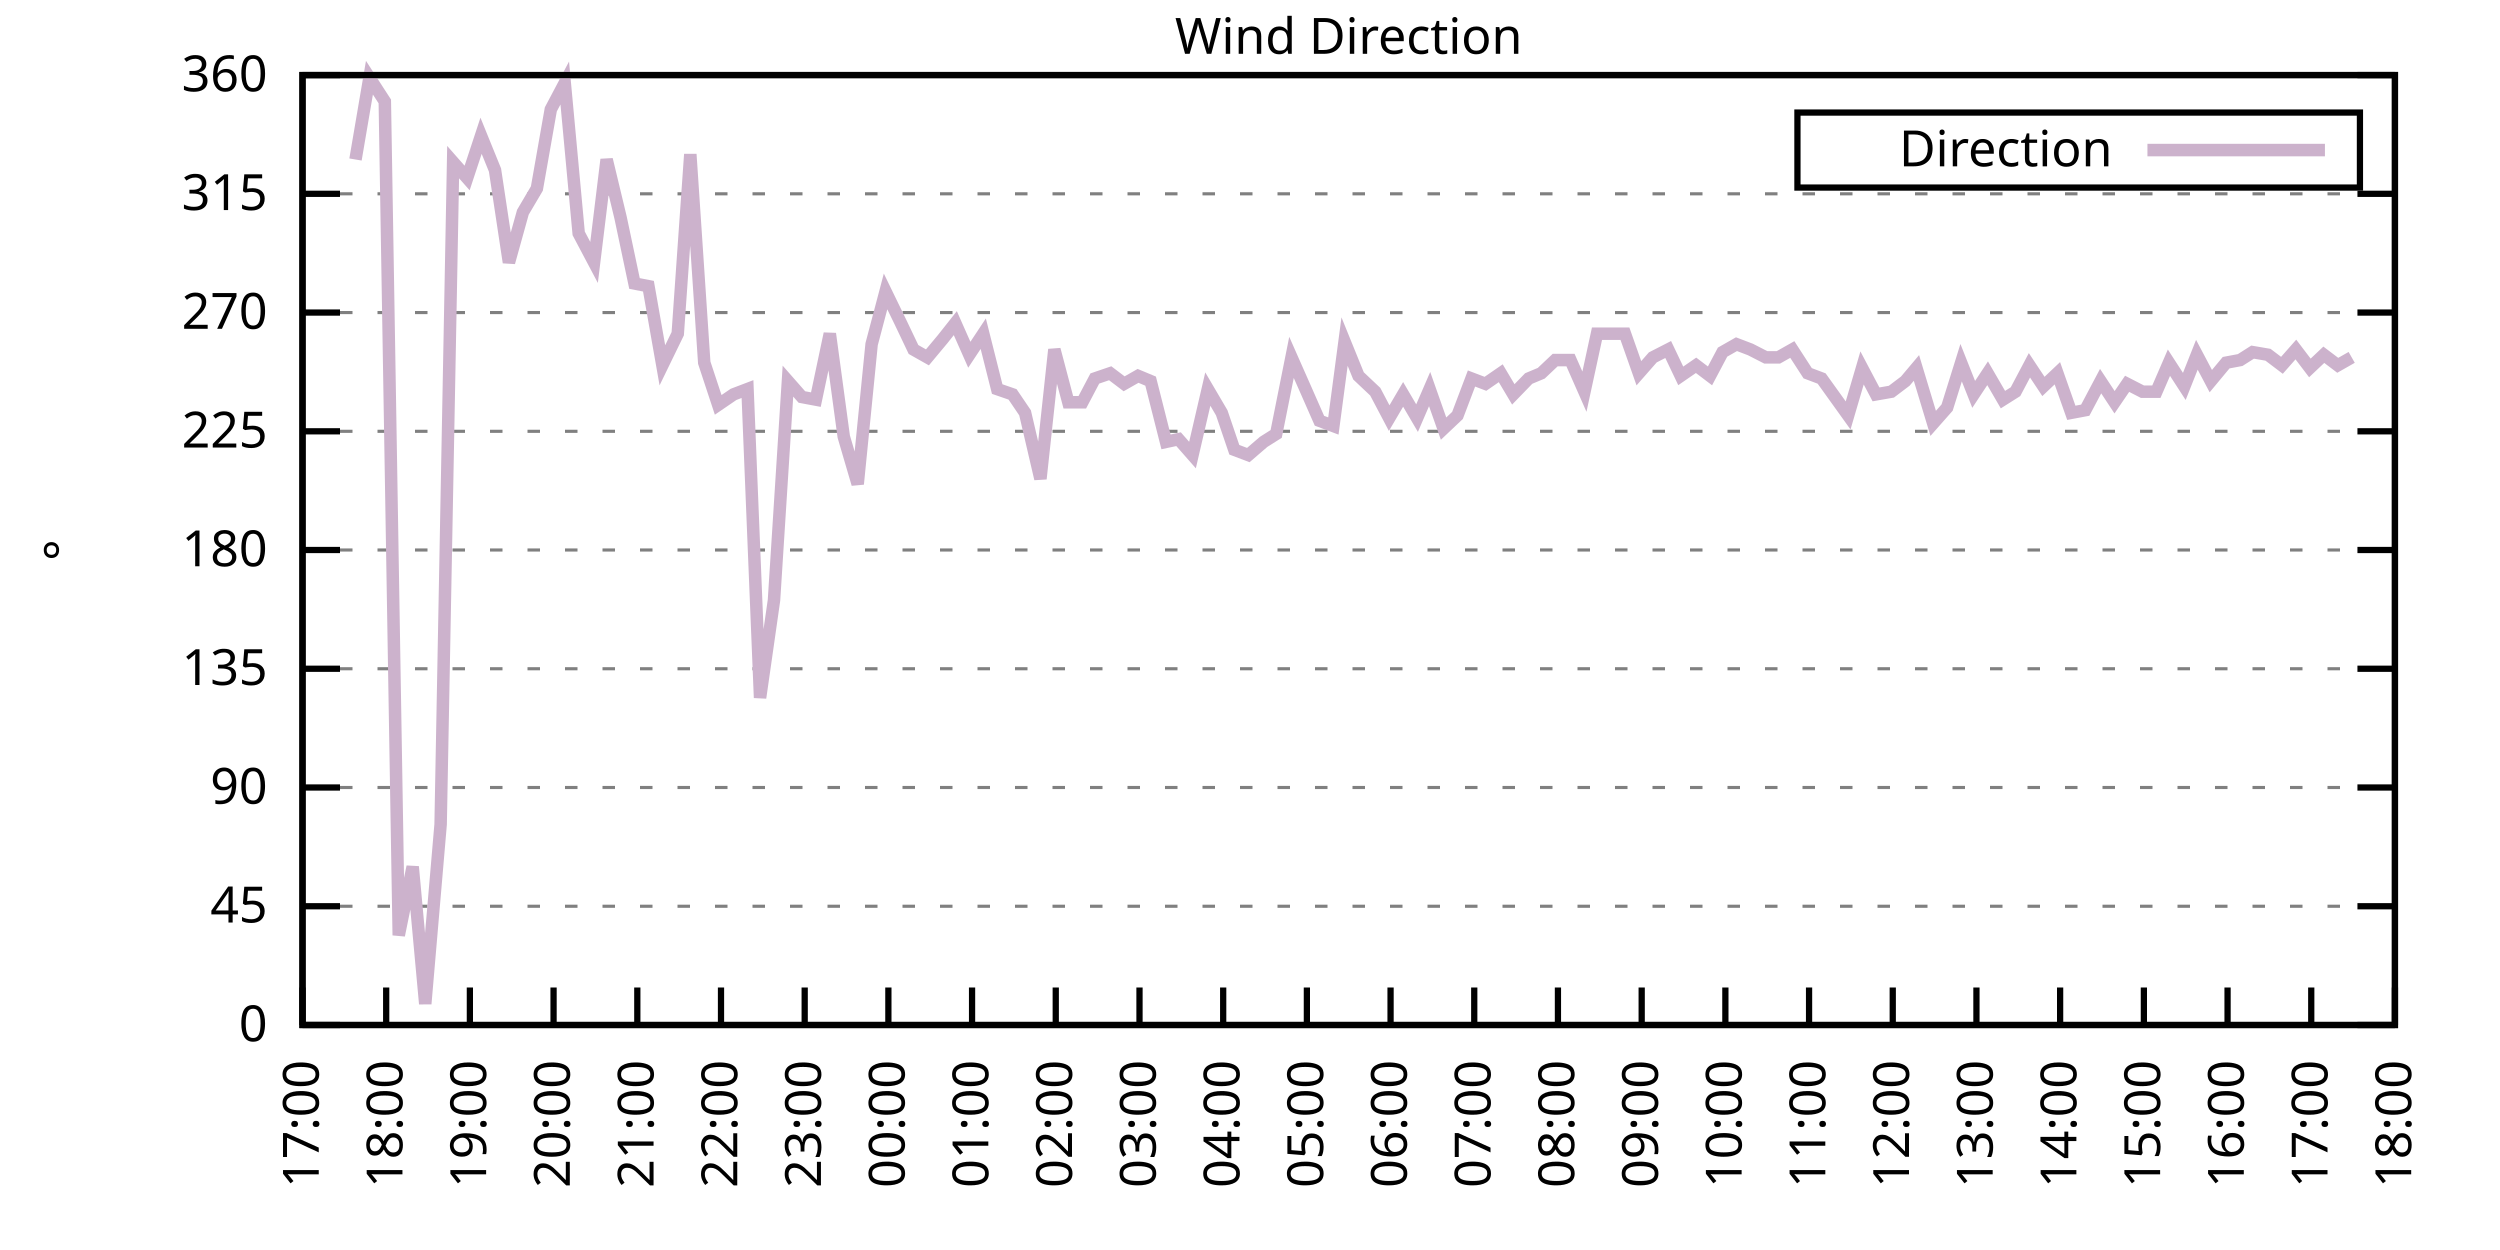
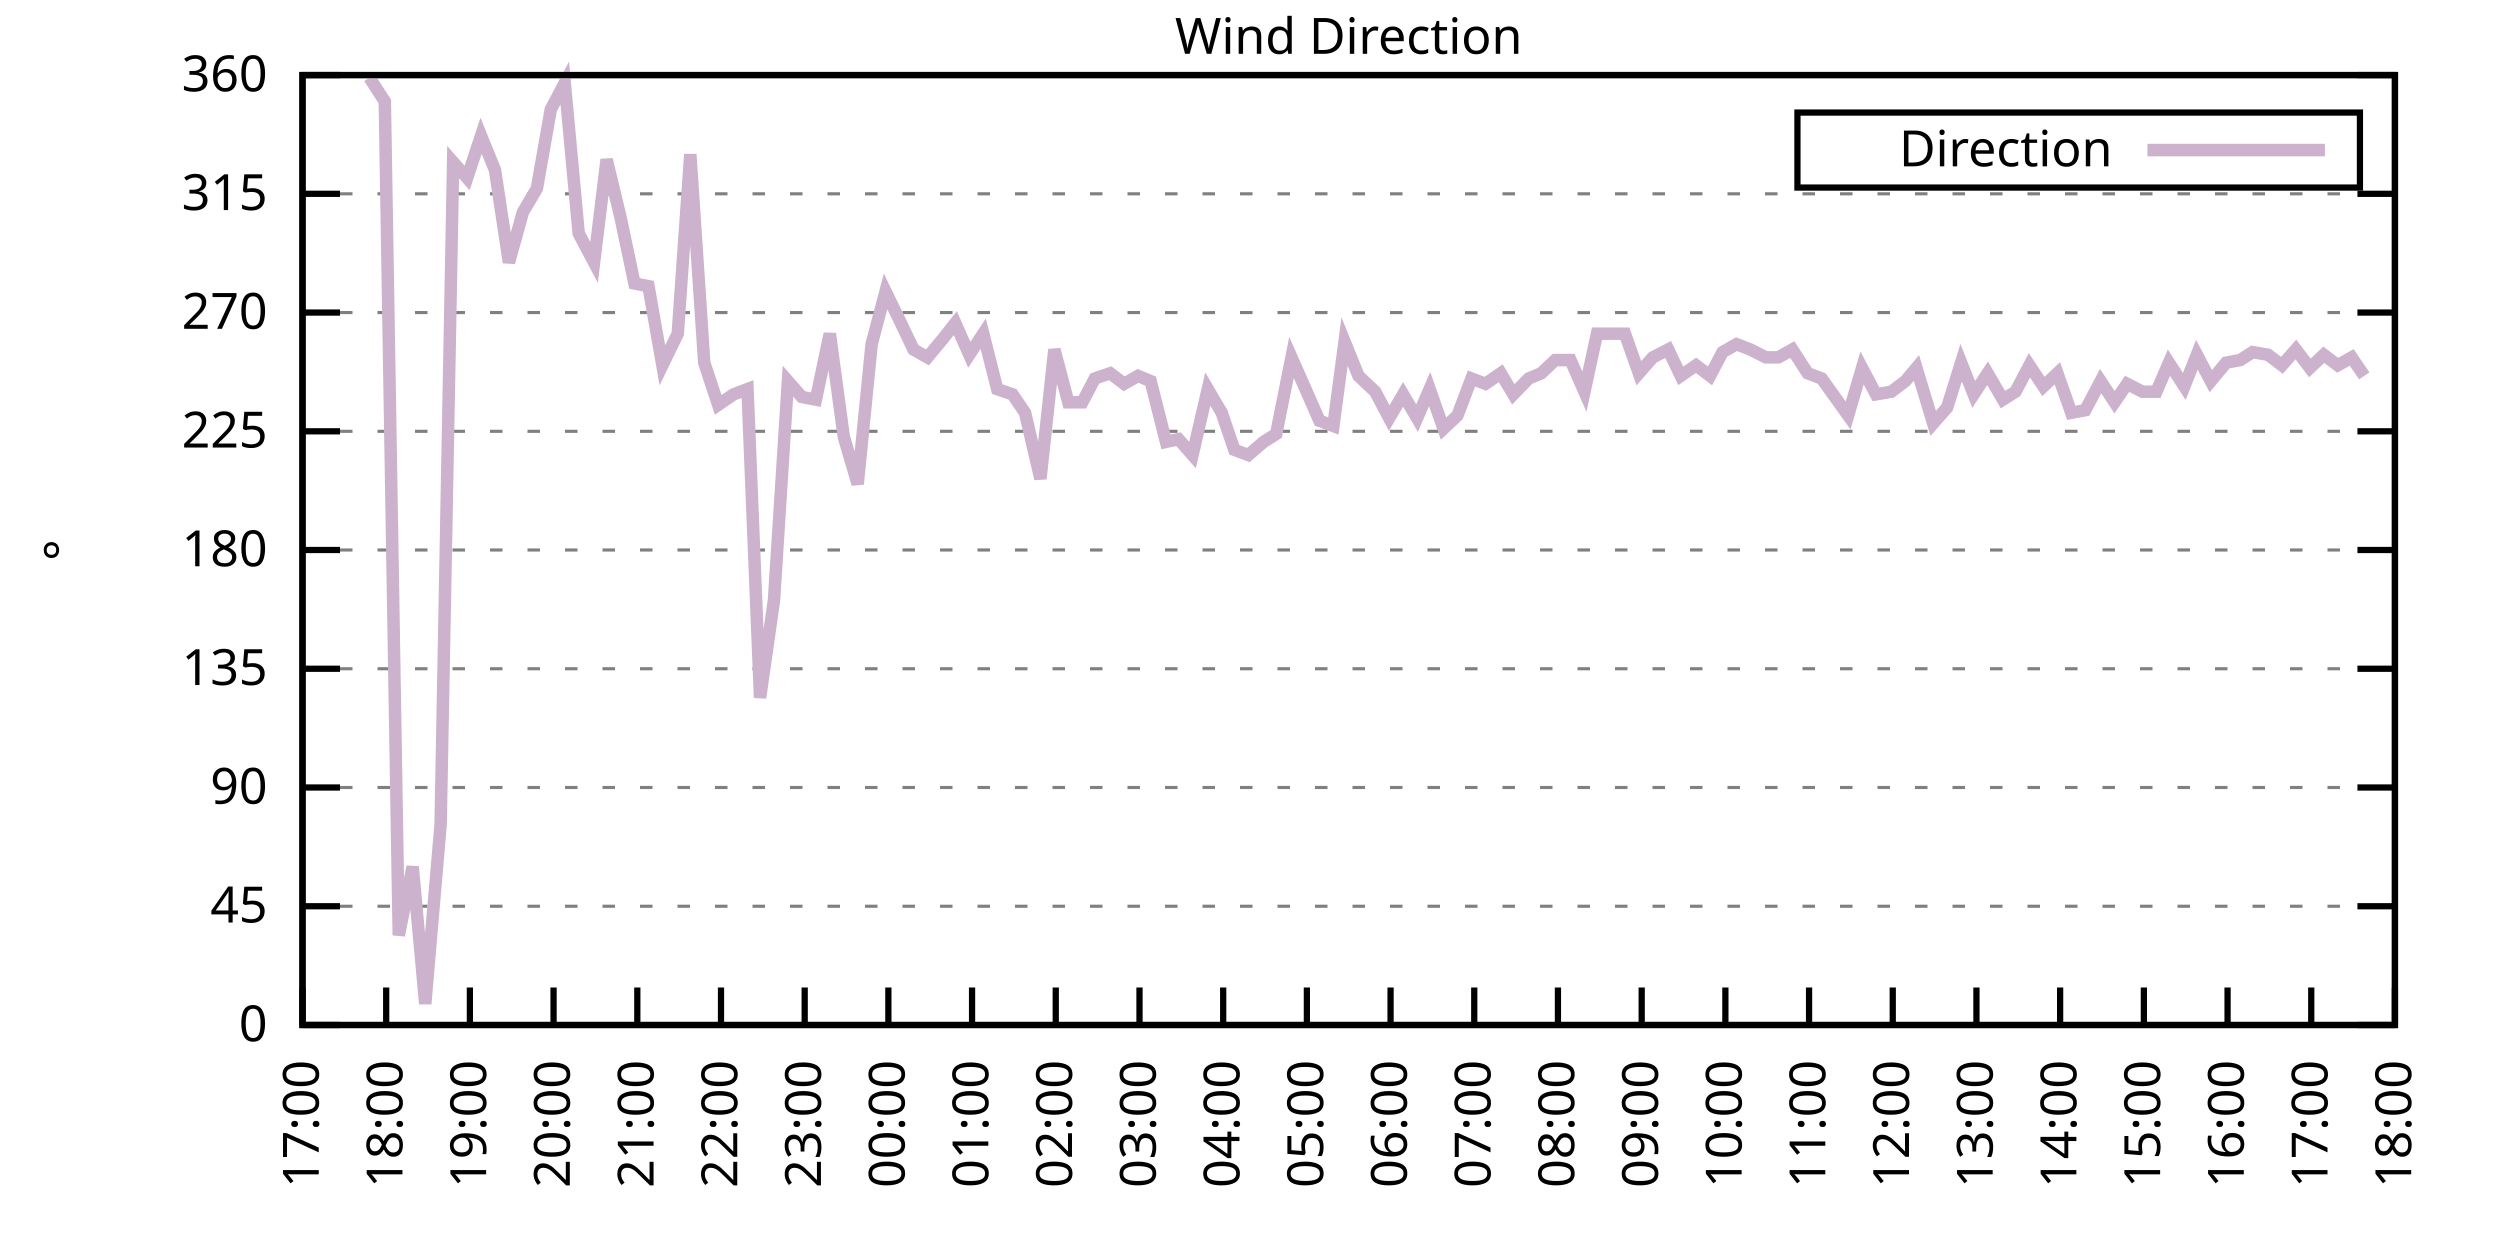
<svg xmlns="http://www.w3.org/2000/svg" xmlns:xlink="http://www.w3.org/1999/xlink" width="400" height="200" viewBox="0 0 400 200">
  <g id="gnuplot_canvas">
    <rect x="0" y="0" width="400" height="200" fill="none" />
    <defs>
      <circle id="gpDot" r="0.5" stroke-width="0.5" stroke="currentColor" />
      <path id="gpPt0" stroke-width="0.333" stroke="currentColor" d="M-1,0 h2 M0,-1 v2" />
      <path id="gpPt1" stroke-width="0.333" stroke="currentColor" d="M-1,-1 L1,1 M1,-1 L-1,1" />
      <path id="gpPt2" stroke-width="0.333" stroke="currentColor" d="M-1,0 L1,0 M0,-1 L0,1 M-1,-1 L1,1 M-1,1 L1,-1" />
      <rect id="gpPt3" stroke-width="0.333" stroke="currentColor" x="-1" y="-1" width="2" height="2" />
      <rect id="gpPt4" stroke-width="0.333" stroke="currentColor" fill="currentColor" x="-1" y="-1" width="2" height="2" />
      <circle id="gpPt5" stroke-width="0.333" stroke="currentColor" cx="0" cy="0" r="1" />
      <use xlink:href="#gpPt5" id="gpPt6" fill="currentColor" stroke="none" />
      <path id="gpPt7" stroke-width="0.333" stroke="currentColor" d="M0,-1.33 L-1.33,0.67 L1.33,0.67 z" />
      <use xlink:href="#gpPt7" id="gpPt8" fill="currentColor" stroke="none" />
      <use xlink:href="#gpPt7" id="gpPt9" stroke="currentColor" transform="rotate(180)" />
      <use xlink:href="#gpPt9" id="gpPt10" fill="currentColor" stroke="none" />
      <use xlink:href="#gpPt3" id="gpPt11" stroke="currentColor" transform="rotate(45)" />
      <use xlink:href="#gpPt11" id="gpPt12" fill="currentColor" stroke="none" />
      <path id="gpPt13" stroke-width="0.333" stroke="currentColor" d="M0,1.330 L1.265,0.411 L0.782,-1.067 L-0.782,-1.076 L-1.265,0.411 z" />
      <use xlink:href="#gpPt13" id="gpPt14" fill="currentColor" stroke="none" />
      <filter id="textbox" filterUnits="objectBoundingBox" x="0" y="0" height="1" width="1">
        <feFlood flood-color="white" flood-opacity="1" result="bgnd" />
        <feComposite in="SourceGraphic" in2="bgnd" operator="atop" />
      </filter>
      <filter id="greybox" filterUnits="objectBoundingBox" x="0" y="0" height="1" width="1">
        <feFlood flood-color="lightgrey" flood-opacity="1" result="grey" />
        <feComposite in="SourceGraphic" in2="grey" operator="atop" />
      </filter>
    </defs>
    <g fill="none" color="white" stroke="currentColor" stroke-width="1.00" stroke-linecap="butt" stroke-linejoin="miter">
</g>
    <g fill="none" color="black" stroke="currentColor" stroke-width="1.00" stroke-linecap="butt" stroke-linejoin="miter">
      <g stroke="none" shape-rendering="crispEdges">
        <polygon fill="rgb(255, 255, 255)" points="48.40,164.00 383.18,164.00 383.18,12.02 48.40,12.02 " />
      </g>
    </g>
    <g fill="none" color="black" stroke="currentColor" stroke-width="1.00" stroke-linecap="butt" stroke-linejoin="miter">
</g>
    <g fill="none" color="black" stroke="black" stroke-width="0.50" stroke-linecap="butt" stroke-linejoin="miter">
</g>
    <g fill="none" color="gray" stroke="currentColor" stroke-width="0.50" stroke-linecap="butt" stroke-linejoin="miter">
      <path stroke="gray" stroke-dasharray="2,4" class="gridline" d="M48.40,164.00 L383.19,164.00  " />
    </g>
    <g fill="none" color="gray" stroke="gray" stroke-width="1.00" stroke-linecap="butt" stroke-linejoin="miter">
</g>
    <g fill="none" color="black" stroke="currentColor" stroke-width="1.00" stroke-linecap="butt" stroke-linejoin="miter">
      <path stroke="black" d="M48.40,164.00 L54.40,164.00 M383.19,164.00 L377.19,164.00  " />
      <g transform="translate(42.80,166.60)" stroke="none" fill="black" font-family="Sans" font-size="8.00" text-anchor="end">
        <text>
          <tspan font-family="Sans"> 0</tspan>
        </text>
      </g>
    </g>
    <g fill="none" color="black" stroke="currentColor" stroke-width="1.00" stroke-linecap="butt" stroke-linejoin="miter">
</g>
    <g fill="none" color="black" stroke="black" stroke-width="0.50" stroke-linecap="butt" stroke-linejoin="miter">
</g>
    <g fill="none" color="gray" stroke="currentColor" stroke-width="0.50" stroke-linecap="butt" stroke-linejoin="miter">
      <path stroke="gray" stroke-dasharray="2,4" class="gridline" d="M48.40,145.00 L383.19,145.00  " />
    </g>
    <g fill="none" color="gray" stroke="gray" stroke-width="1.00" stroke-linecap="butt" stroke-linejoin="miter">
</g>
    <g fill="none" color="black" stroke="currentColor" stroke-width="1.00" stroke-linecap="butt" stroke-linejoin="miter">
      <path stroke="black" d="M48.40,145.00 L54.40,145.00 M383.19,145.00 L377.19,145.00  " />
      <g transform="translate(42.80,147.60)" stroke="none" fill="black" font-family="Sans" font-size="8.00" text-anchor="end">
        <text>
          <tspan font-family="Sans"> 45</tspan>
        </text>
      </g>
    </g>
    <g fill="none" color="black" stroke="currentColor" stroke-width="1.00" stroke-linecap="butt" stroke-linejoin="miter">
</g>
    <g fill="none" color="black" stroke="black" stroke-width="0.50" stroke-linecap="butt" stroke-linejoin="miter">
</g>
    <g fill="none" color="gray" stroke="currentColor" stroke-width="0.50" stroke-linecap="butt" stroke-linejoin="miter">
      <path stroke="gray" stroke-dasharray="2,4" class="gridline" d="M48.40,126.00 L383.19,126.00  " />
    </g>
    <g fill="none" color="gray" stroke="gray" stroke-width="1.00" stroke-linecap="butt" stroke-linejoin="miter">
</g>
    <g fill="none" color="black" stroke="currentColor" stroke-width="1.00" stroke-linecap="butt" stroke-linejoin="miter">
      <path stroke="black" d="M48.40,126.00 L54.40,126.00 M383.19,126.00 L377.19,126.00  " />
      <g transform="translate(42.80,128.60)" stroke="none" fill="black" font-family="Sans" font-size="8.00" text-anchor="end">
        <text>
          <tspan font-family="Sans"> 90</tspan>
        </text>
      </g>
    </g>
    <g fill="none" color="black" stroke="currentColor" stroke-width="1.00" stroke-linecap="butt" stroke-linejoin="miter">
</g>
    <g fill="none" color="black" stroke="black" stroke-width="0.50" stroke-linecap="butt" stroke-linejoin="miter">
</g>
    <g fill="none" color="gray" stroke="currentColor" stroke-width="0.50" stroke-linecap="butt" stroke-linejoin="miter">
      <path stroke="gray" stroke-dasharray="2,4" class="gridline" d="M48.40,107.00 L383.19,107.00  " />
    </g>
    <g fill="none" color="gray" stroke="gray" stroke-width="1.00" stroke-linecap="butt" stroke-linejoin="miter">
</g>
    <g fill="none" color="black" stroke="currentColor" stroke-width="1.00" stroke-linecap="butt" stroke-linejoin="miter">
      <path stroke="black" d="M48.40,107.00 L54.40,107.00 M383.19,107.00 L377.19,107.00  " />
      <g transform="translate(42.80,109.60)" stroke="none" fill="black" font-family="Sans" font-size="8.00" text-anchor="end">
        <text>
          <tspan font-family="Sans"> 135</tspan>
        </text>
      </g>
    </g>
    <g fill="none" color="black" stroke="currentColor" stroke-width="1.00" stroke-linecap="butt" stroke-linejoin="miter">
</g>
    <g fill="none" color="black" stroke="black" stroke-width="0.50" stroke-linecap="butt" stroke-linejoin="miter">
</g>
    <g fill="none" color="gray" stroke="currentColor" stroke-width="0.50" stroke-linecap="butt" stroke-linejoin="miter">
      <path stroke="gray" stroke-dasharray="2,4" class="gridline" d="M48.40,88.00 L383.19,88.00  " />
    </g>
    <g fill="none" color="gray" stroke="gray" stroke-width="1.00" stroke-linecap="butt" stroke-linejoin="miter">
</g>
    <g fill="none" color="black" stroke="currentColor" stroke-width="1.00" stroke-linecap="butt" stroke-linejoin="miter">
      <path stroke="black" d="M48.40,88.00 L54.40,88.00 M383.19,88.00 L377.19,88.00  " />
      <g transform="translate(42.80,90.60)" stroke="none" fill="black" font-family="Sans" font-size="8.00" text-anchor="end">
        <text>
          <tspan font-family="Sans"> 180</tspan>
        </text>
      </g>
    </g>
    <g fill="none" color="black" stroke="currentColor" stroke-width="1.00" stroke-linecap="butt" stroke-linejoin="miter">
</g>
    <g fill="none" color="black" stroke="black" stroke-width="0.50" stroke-linecap="butt" stroke-linejoin="miter">
</g>
    <g fill="none" color="gray" stroke="currentColor" stroke-width="0.50" stroke-linecap="butt" stroke-linejoin="miter">
      <path stroke="gray" stroke-dasharray="2,4" class="gridline" d="M48.40,69.01 L383.19,69.01  " />
    </g>
    <g fill="none" color="gray" stroke="gray" stroke-width="1.00" stroke-linecap="butt" stroke-linejoin="miter">
</g>
    <g fill="none" color="black" stroke="currentColor" stroke-width="1.00" stroke-linecap="butt" stroke-linejoin="miter">
      <path stroke="black" d="M48.40,69.01 L54.40,69.01 M383.19,69.01 L377.19,69.01  " />
      <g transform="translate(42.80,71.61)" stroke="none" fill="black" font-family="Sans" font-size="8.00" text-anchor="end">
        <text>
          <tspan font-family="Sans"> 225</tspan>
        </text>
      </g>
    </g>
    <g fill="none" color="black" stroke="currentColor" stroke-width="1.00" stroke-linecap="butt" stroke-linejoin="miter">
</g>
    <g fill="none" color="black" stroke="black" stroke-width="0.50" stroke-linecap="butt" stroke-linejoin="miter">
</g>
    <g fill="none" color="gray" stroke="currentColor" stroke-width="0.50" stroke-linecap="butt" stroke-linejoin="miter">
      <path stroke="gray" stroke-dasharray="2,4" class="gridline" d="M48.40,50.01 L383.19,50.01  " />
    </g>
    <g fill="none" color="gray" stroke="gray" stroke-width="1.00" stroke-linecap="butt" stroke-linejoin="miter">
</g>
    <g fill="none" color="black" stroke="currentColor" stroke-width="1.00" stroke-linecap="butt" stroke-linejoin="miter">
      <path stroke="black" d="M48.40,50.01 L54.40,50.01 M383.19,50.01 L377.19,50.01  " />
      <g transform="translate(42.80,52.61)" stroke="none" fill="black" font-family="Sans" font-size="8.00" text-anchor="end">
        <text>
          <tspan font-family="Sans"> 270</tspan>
        </text>
      </g>
    </g>
    <g fill="none" color="black" stroke="currentColor" stroke-width="1.00" stroke-linecap="butt" stroke-linejoin="miter">
</g>
    <g fill="none" color="black" stroke="black" stroke-width="0.50" stroke-linecap="butt" stroke-linejoin="miter">
</g>
    <g fill="none" color="gray" stroke="currentColor" stroke-width="0.50" stroke-linecap="butt" stroke-linejoin="miter">
      <path stroke="gray" stroke-dasharray="2,4" class="gridline" d="M48.40,31.01 L383.19,31.01  " />
    </g>
    <g fill="none" color="gray" stroke="gray" stroke-width="1.00" stroke-linecap="butt" stroke-linejoin="miter">
</g>
    <g fill="none" color="black" stroke="currentColor" stroke-width="1.00" stroke-linecap="butt" stroke-linejoin="miter">
      <path stroke="black" d="M48.40,31.01 L54.40,31.01 M383.19,31.01 L377.19,31.01  " />
      <g transform="translate(42.80,33.61)" stroke="none" fill="black" font-family="Sans" font-size="8.00" text-anchor="end">
        <text>
          <tspan font-family="Sans"> 315</tspan>
        </text>
      </g>
    </g>
    <g fill="none" color="black" stroke="currentColor" stroke-width="1.00" stroke-linecap="butt" stroke-linejoin="miter">
</g>
    <g fill="none" color="black" stroke="black" stroke-width="0.50" stroke-linecap="butt" stroke-linejoin="miter">
</g>
    <g fill="none" color="gray" stroke="currentColor" stroke-width="0.50" stroke-linecap="butt" stroke-linejoin="miter">
      <path stroke="gray" stroke-dasharray="2,4" class="gridline" d="M48.40,12.01 L383.19,12.01  " />
    </g>
    <g fill="none" color="gray" stroke="gray" stroke-width="1.00" stroke-linecap="butt" stroke-linejoin="miter">
</g>
    <g fill="none" color="black" stroke="currentColor" stroke-width="1.00" stroke-linecap="butt" stroke-linejoin="miter">
      <path stroke="black" d="M48.40,12.01 L54.40,12.01 M383.19,12.01 L377.19,12.01  " />
      <g transform="translate(42.80,14.61)" stroke="none" fill="black" font-family="Sans" font-size="8.00" text-anchor="end">
        <text>
          <tspan font-family="Sans"> 360</tspan>
        </text>
      </g>
    </g>
    <g fill="none" color="black" stroke="currentColor" stroke-width="1.00" stroke-linecap="butt" stroke-linejoin="miter">
      <path stroke="black" d="M48.40,164.00 L48.40,158.00  " />
      <g transform="translate(51.00,169.60) rotate(270.00)" stroke="none" fill="black" font-family="Sans" font-size="8.00" text-anchor="end">
        <text>
          <tspan font-family="Sans">17:00</tspan>
        </text>
      </g>
    </g>
    <g fill="none" color="black" stroke="currentColor" stroke-width="1.00" stroke-linecap="butt" stroke-linejoin="miter">
      <path stroke="black" d="M61.79,164.00 L61.79,158.00  " />
      <g transform="translate(64.39,169.60) rotate(270.00)" stroke="none" fill="black" font-family="Sans" font-size="8.00" text-anchor="end">
        <text>
          <tspan font-family="Sans">18:00</tspan>
        </text>
      </g>
    </g>
    <g fill="none" color="black" stroke="currentColor" stroke-width="1.00" stroke-linecap="butt" stroke-linejoin="miter">
      <path stroke="black" d="M75.18,164.00 L75.18,158.00  " />
      <g transform="translate(77.78,169.60) rotate(270.00)" stroke="none" fill="black" font-family="Sans" font-size="8.00" text-anchor="end">
        <text>
          <tspan font-family="Sans">19:00</tspan>
        </text>
      </g>
    </g>
    <g fill="none" color="black" stroke="currentColor" stroke-width="1.00" stroke-linecap="butt" stroke-linejoin="miter">
      <path stroke="black" d="M88.57,164.00 L88.57,158.00  " />
      <g transform="translate(91.17,169.60) rotate(270.00)" stroke="none" fill="black" font-family="Sans" font-size="8.00" text-anchor="end">
        <text>
          <tspan font-family="Sans">20:00</tspan>
        </text>
      </g>
    </g>
    <g fill="none" color="black" stroke="currentColor" stroke-width="1.00" stroke-linecap="butt" stroke-linejoin="miter">
      <path stroke="black" d="M101.97,164.00 L101.97,158.00  " />
      <g transform="translate(104.57,169.60) rotate(270.00)" stroke="none" fill="black" font-family="Sans" font-size="8.00" text-anchor="end">
        <text>
          <tspan font-family="Sans">21:00</tspan>
        </text>
      </g>
    </g>
    <g fill="none" color="black" stroke="currentColor" stroke-width="1.00" stroke-linecap="butt" stroke-linejoin="miter">
      <path stroke="black" d="M115.36,164.00 L115.36,158.00  " />
      <g transform="translate(117.96,169.60) rotate(270.00)" stroke="none" fill="black" font-family="Sans" font-size="8.00" text-anchor="end">
        <text>
          <tspan font-family="Sans">22:00</tspan>
        </text>
      </g>
    </g>
    <g fill="none" color="black" stroke="currentColor" stroke-width="1.00" stroke-linecap="butt" stroke-linejoin="miter">
      <path stroke="black" d="M128.75,164.00 L128.75,158.00  " />
      <g transform="translate(131.35,169.60) rotate(270.00)" stroke="none" fill="black" font-family="Sans" font-size="8.00" text-anchor="end">
        <text>
          <tspan font-family="Sans">23:00</tspan>
        </text>
      </g>
    </g>
    <g fill="none" color="black" stroke="currentColor" stroke-width="1.00" stroke-linecap="butt" stroke-linejoin="miter">
      <path stroke="black" d="M142.14,164.00 L142.14,158.00  " />
      <g transform="translate(144.74,169.60) rotate(270.00)" stroke="none" fill="black" font-family="Sans" font-size="8.00" text-anchor="end">
        <text>
          <tspan font-family="Sans">00:00</tspan>
        </text>
      </g>
    </g>
    <g fill="none" color="black" stroke="currentColor" stroke-width="1.00" stroke-linecap="butt" stroke-linejoin="miter">
      <path stroke="black" d="M155.53,164.00 L155.53,158.00  " />
      <g transform="translate(158.13,169.60) rotate(270.00)" stroke="none" fill="black" font-family="Sans" font-size="8.00" text-anchor="end">
        <text>
          <tspan font-family="Sans">01:00</tspan>
        </text>
      </g>
    </g>
    <g fill="none" color="black" stroke="currentColor" stroke-width="1.00" stroke-linecap="butt" stroke-linejoin="miter">
      <path stroke="black" d="M168.92,164.00 L168.92,158.00  " />
      <g transform="translate(171.52,169.60) rotate(270.00)" stroke="none" fill="black" font-family="Sans" font-size="8.00" text-anchor="end">
        <text>
          <tspan font-family="Sans">02:00</tspan>
        </text>
      </g>
    </g>
    <g fill="none" color="black" stroke="currentColor" stroke-width="1.00" stroke-linecap="butt" stroke-linejoin="miter">
      <path stroke="black" d="M182.32,164.00 L182.32,158.00  " />
      <g transform="translate(184.92,169.60) rotate(270.00)" stroke="none" fill="black" font-family="Sans" font-size="8.00" text-anchor="end">
        <text>
          <tspan font-family="Sans">03:00</tspan>
        </text>
      </g>
    </g>
    <g fill="none" color="black" stroke="currentColor" stroke-width="1.00" stroke-linecap="butt" stroke-linejoin="miter">
      <path stroke="black" d="M195.71,164.00 L195.71,158.00  " />
      <g transform="translate(198.31,169.60) rotate(270.00)" stroke="none" fill="black" font-family="Sans" font-size="8.00" text-anchor="end">
        <text>
          <tspan font-family="Sans">04:00</tspan>
        </text>
      </g>
    </g>
    <g fill="none" color="black" stroke="currentColor" stroke-width="1.00" stroke-linecap="butt" stroke-linejoin="miter">
      <path stroke="black" d="M209.10,164.00 L209.10,158.00  " />
      <g transform="translate(211.70,169.60) rotate(270.00)" stroke="none" fill="black" font-family="Sans" font-size="8.00" text-anchor="end">
        <text>
          <tspan font-family="Sans">05:00</tspan>
        </text>
      </g>
    </g>
    <g fill="none" color="black" stroke="currentColor" stroke-width="1.00" stroke-linecap="butt" stroke-linejoin="miter">
      <path stroke="black" d="M222.49,164.00 L222.49,158.00  " />
      <g transform="translate(225.09,169.60) rotate(270.00)" stroke="none" fill="black" font-family="Sans" font-size="8.00" text-anchor="end">
        <text>
          <tspan font-family="Sans">06:00</tspan>
        </text>
      </g>
    </g>
    <g fill="none" color="black" stroke="currentColor" stroke-width="1.00" stroke-linecap="butt" stroke-linejoin="miter">
      <path stroke="black" d="M235.88,164.00 L235.88,158.00  " />
      <g transform="translate(238.48,169.60) rotate(270.00)" stroke="none" fill="black" font-family="Sans" font-size="8.00" text-anchor="end">
        <text>
          <tspan font-family="Sans">07:00</tspan>
        </text>
      </g>
    </g>
    <g fill="none" color="black" stroke="currentColor" stroke-width="1.00" stroke-linecap="butt" stroke-linejoin="miter">
      <path stroke="black" d="M249.27,164.00 L249.27,158.00  " />
      <g transform="translate(251.87,169.60) rotate(270.00)" stroke="none" fill="black" font-family="Sans" font-size="8.00" text-anchor="end">
        <text>
          <tspan font-family="Sans">08:00</tspan>
        </text>
      </g>
    </g>
    <g fill="none" color="black" stroke="currentColor" stroke-width="1.00" stroke-linecap="butt" stroke-linejoin="miter">
      <path stroke="black" d="M262.67,164.00 L262.67,158.00  " />
      <g transform="translate(265.27,169.60) rotate(270.00)" stroke="none" fill="black" font-family="Sans" font-size="8.00" text-anchor="end">
        <text>
          <tspan font-family="Sans">09:00</tspan>
        </text>
      </g>
    </g>
    <g fill="none" color="black" stroke="currentColor" stroke-width="1.00" stroke-linecap="butt" stroke-linejoin="miter">
      <path stroke="black" d="M276.06,164.00 L276.06,158.00  " />
      <g transform="translate(278.66,169.60) rotate(270.00)" stroke="none" fill="black" font-family="Sans" font-size="8.00" text-anchor="end">
        <text>
          <tspan font-family="Sans">10:00</tspan>
        </text>
      </g>
    </g>
    <g fill="none" color="black" stroke="currentColor" stroke-width="1.00" stroke-linecap="butt" stroke-linejoin="miter">
      <path stroke="black" d="M289.45,164.00 L289.45,158.00  " />
      <g transform="translate(292.05,169.60) rotate(270.00)" stroke="none" fill="black" font-family="Sans" font-size="8.00" text-anchor="end">
        <text>
          <tspan font-family="Sans">11:00</tspan>
        </text>
      </g>
    </g>
    <g fill="none" color="black" stroke="currentColor" stroke-width="1.00" stroke-linecap="butt" stroke-linejoin="miter">
      <path stroke="black" d="M302.84,164.00 L302.84,158.00  " />
      <g transform="translate(305.44,169.60) rotate(270.00)" stroke="none" fill="black" font-family="Sans" font-size="8.00" text-anchor="end">
        <text>
          <tspan font-family="Sans">12:00</tspan>
        </text>
      </g>
    </g>
    <g fill="none" color="black" stroke="currentColor" stroke-width="1.00" stroke-linecap="butt" stroke-linejoin="miter">
      <path stroke="black" d="M316.23,164.00 L316.23,158.00  " />
      <g transform="translate(318.83,169.60) rotate(270.00)" stroke="none" fill="black" font-family="Sans" font-size="8.00" text-anchor="end">
        <text>
          <tspan font-family="Sans">13:00</tspan>
        </text>
      </g>
    </g>
    <g fill="none" color="black" stroke="currentColor" stroke-width="1.00" stroke-linecap="butt" stroke-linejoin="miter">
      <path stroke="black" d="M329.62,164.00 L329.62,158.00  " />
      <g transform="translate(332.22,169.60) rotate(270.00)" stroke="none" fill="black" font-family="Sans" font-size="8.00" text-anchor="end">
        <text>
          <tspan font-family="Sans">14:00</tspan>
        </text>
      </g>
    </g>
    <g fill="none" color="black" stroke="currentColor" stroke-width="1.00" stroke-linecap="butt" stroke-linejoin="miter">
      <path stroke="black" d="M343.02,164.00 L343.02,158.00  " />
      <g transform="translate(345.62,169.60) rotate(270.00)" stroke="none" fill="black" font-family="Sans" font-size="8.00" text-anchor="end">
        <text>
          <tspan font-family="Sans">15:00</tspan>
        </text>
      </g>
    </g>
    <g fill="none" color="black" stroke="currentColor" stroke-width="1.00" stroke-linecap="butt" stroke-linejoin="miter">
      <path stroke="black" d="M356.41,164.00 L356.41,158.00  " />
      <g transform="translate(359.01,169.60) rotate(270.00)" stroke="none" fill="black" font-family="Sans" font-size="8.00" text-anchor="end">
        <text>
          <tspan font-family="Sans">16:00</tspan>
        </text>
      </g>
    </g>
    <g fill="none" color="black" stroke="currentColor" stroke-width="1.00" stroke-linecap="butt" stroke-linejoin="miter">
      <path stroke="black" d="M369.80,164.00 L369.80,158.00  " />
      <g transform="translate(372.40,169.60) rotate(270.00)" stroke="none" fill="black" font-family="Sans" font-size="8.00" text-anchor="end">
        <text>
          <tspan font-family="Sans">17:00</tspan>
        </text>
      </g>
    </g>
    <g fill="none" color="black" stroke="currentColor" stroke-width="1.00" stroke-linecap="butt" stroke-linejoin="miter">
      <path stroke="black" d="M383.19,164.00 L383.19,158.00  " />
      <g transform="translate(385.79,169.60) rotate(270.00)" stroke="none" fill="black" font-family="Sans" font-size="8.00" text-anchor="end">
        <text>
          <tspan font-family="Sans">18:00</tspan>
        </text>
      </g>
    </g>
    <g fill="none" color="black" stroke="currentColor" stroke-width="1.00" stroke-linecap="butt" stroke-linejoin="miter">
</g>
    <g fill="none" color="black" stroke="currentColor" stroke-width="1.00" stroke-linecap="butt" stroke-linejoin="miter">
      <path stroke="black" d="M48.40,12.01 L48.40,164.00 L383.19,164.00 L383.19,12.01 L48.40,12.01 Z  " />
    </g>
    <g fill="none" color="black" stroke="currentColor" stroke-width="1.00" stroke-linecap="butt" stroke-linejoin="miter">
</g>
    <g fill="none" color="black" stroke="currentColor" stroke-width="1.00" stroke-linecap="butt" stroke-linejoin="miter">
      <path stroke="black" d="M287.59,30.01 L287.59,18.01 L377.59,18.01 L377.59,30.01 L287.59,30.01 Z  " />
    </g>
    <g id="Wind_direction_plot_1">
      <g fill="none" color="white" stroke="black" stroke-width="2.00" stroke-linecap="butt" stroke-linejoin="miter">
</g>
      <g fill="none" color="black" stroke="currentColor" stroke-width="2.00" stroke-linecap="butt" stroke-linejoin="miter">
        <g transform="translate(337.99,26.61)" stroke="none" fill="black" font-family="Sans" font-size="8.00" text-anchor="end">
          <text>
            <tspan font-family="Sans">Direction</tspan>
          </text>
        </g>
      </g>
      <g fill="none" color="black" stroke="currentColor" stroke-width="2.00" stroke-linecap="butt" stroke-linejoin="miter">
-         <path stroke="rgb(204, 178, 204)" d="M343.59,24.01 L371.99,24.01 M56.88,25.52 L59.11,12.43 L61.57,16.23 L63.80,149.65 L66.03,138.67 L68.04,160.62   L70.50,131.91 L72.50,25.94 L74.74,28.48 L76.97,21.72 L79.20,27.21 L81.43,41.99 L83.66,33.96 L85.90,30.16   L88.13,17.50 L90.36,13.28 L92.59,37.34 L95.05,41.99 L97.06,25.52 L99.29,34.81 L101.52,45.36 L103.75,45.79   L105.98,58.45 L108.44,53.39 L110.45,24.68 L112.68,58.03 L114.91,64.78 L117.37,63.10 L119.60,62.25 L121.61,111.65   L123.84,96.03 L126.07,60.98 L128.30,63.52 L130.54,63.94 L132.77,53.39 L135.00,69.85 L137.23,77.45 L139.46,55.07   L141.69,46.63 L144.15,51.70 L146.16,55.92 L148.39,57.18 L150.85,54.23 L152.85,51.70 L155.09,56.76 L157.32,53.39   L159.55,62.25 L162.01,63.10 L164.01,66.05 L166.47,76.61 L168.70,55.92 L170.93,64.36 L173.17,64.36 L175.17,60.56   L177.63,59.72 L179.86,61.41 L182.09,60.14 L184.10,60.98 L186.56,70.70 L188.57,70.27 L190.80,72.81 L193.25,62.25   L195.48,66.05 L197.49,71.96 L199.73,72.81 L202.18,70.70 L204.19,69.43 L206.64,57.18 L208.88,62.25 L211.11,67.32   L213.34,68.16 L215.13,54.65 L217.36,60.14 L220.04,62.67 L222.27,66.90 L224.50,63.10 L226.73,66.90 L228.74,62.25   L230.97,68.58 L233.20,66.47 L235.44,60.56 L237.67,61.41 L240.12,59.72 L242.13,63.10 L244.59,60.56 L246.60,59.72   L248.83,57.61 L251.28,57.61 L253.51,62.67 L255.52,53.39 L257.98,53.39 L259.99,53.39 L262.22,59.72 L264.45,57.18   L266.91,55.92 L268.92,60.14 L271.37,58.45 L273.60,60.14 L275.61,56.34 L277.84,55.07 L280.07,55.92 L282.53,57.18   L284.54,57.18 L286.77,55.92 L289.23,59.72 L291.46,60.56 L295.70,66.47 L297.93,58.87 L300.16,63.10 L302.62,62.67   L304.85,60.98 L306.63,58.87 L309.31,67.74 L311.54,65.21 L313.78,58.03 L315.79,63.10 L318.02,59.72 L320.47,63.94   L322.48,62.67 L324.71,58.45 L326.95,61.83 L329.18,59.72 L331.41,66.05 L333.64,65.63 L336.10,60.98 L338.33,64.36   L340.34,61.41 L342.79,62.67 L345.02,62.67 L347.03,58.03 L349.49,61.83 L351.50,56.76 L353.73,60.98 L356.18,58.03   L358.42,57.61 L360.42,56.34 L362.88,56.76 L365.11,58.45 L367.34,55.92 L369.58,58.87 L371.81,56.76 L374.04,58.45   L376.27,57.18  " />
+         <path stroke="rgb(204, 178, 204)" d="M343.59,24.01 L371.99,24.01 M59.11,12.43 L61.57,16.23 L63.80,149.65 L66.03,138.67 L68.04,160.62 L70.50,131.91   L72.50,25.94 L74.74,28.48 L76.97,21.72 L79.20,27.21 L81.43,41.99 L83.66,33.96 L85.90,30.16 L88.13,17.50   L90.36,13.28 L92.59,37.34 L95.05,41.99 L97.06,25.52 L99.29,34.81 L101.52,45.36 L103.75,45.79 L105.98,58.45   L108.44,53.39 L110.45,24.68 L112.68,58.03 L114.91,64.78 L117.37,63.10 L119.60,62.25 L121.61,111.65 L123.84,96.03   L126.07,60.98 L128.30,63.52 L130.54,63.94 L132.77,53.39 L135.00,69.85 L137.23,77.45 L139.46,55.07 L141.69,46.63   L144.15,51.70 L146.16,55.92 L148.39,57.18 L150.85,54.23 L152.85,51.70 L155.09,56.76 L157.32,53.39 L159.55,62.25   L162.01,63.10 L164.01,66.05 L166.47,76.61 L168.70,55.92 L170.93,64.36 L173.17,64.36 L175.17,60.56 L177.63,59.72   L179.86,61.41 L182.09,60.14 L184.10,60.98 L186.56,70.70 L188.57,70.27 L190.80,72.81 L193.25,62.25 L195.48,66.05   L197.49,71.96 L199.73,72.81 L202.18,70.70 L204.19,69.43 L206.64,57.18 L208.88,62.25 L211.11,67.32 L213.34,68.16   L215.13,54.65 L217.36,60.14 L220.04,62.67 L222.27,66.90 L224.50,63.10 L226.73,66.90 L228.74,62.25 L230.97,68.58   L233.20,66.47 L235.44,60.56 L237.67,61.41 L240.12,59.72 L242.13,63.10 L244.59,60.56 L246.60,59.72 L248.83,57.61   L251.28,57.61 L253.51,62.67 L255.52,53.39 L257.98,53.39 L259.99,53.39 L262.22,59.72 L264.45,57.18 L266.91,55.92   L268.92,60.14 L271.37,58.45 L273.60,60.14 L275.61,56.34 L277.84,55.07 L280.07,55.92 L282.53,57.18 L284.54,57.18   L286.77,55.92 L289.23,59.72 L291.46,60.56 L295.70,66.47 L297.93,58.87 L300.16,63.10 L302.62,62.67 L304.85,60.98   L306.63,58.87 L309.31,67.74 L311.54,65.21 L313.78,58.03 L315.79,63.10 L318.02,59.72 L320.47,63.94 L322.48,62.67   L324.71,58.45 L326.95,61.83 L329.18,59.72 L331.41,66.05 L333.64,65.63 L336.10,60.98 L338.33,64.36 L340.34,61.41   L342.79,62.67 L345.02,62.67 L347.03,58.03 L349.49,61.83 L351.50,56.76 L353.73,60.98 L356.18,58.03 L358.42,57.61   L360.42,56.34 L362.88,56.76 L365.11,58.45 L367.34,55.92 L369.58,58.87 L371.81,56.76 L374.04,58.45 L376.27,57.18   L378.28,60.14  " />
      </g>
    </g>
    <g fill="none" color="black" stroke="currentColor" stroke-width="2.00" stroke-linecap="butt" stroke-linejoin="miter">
</g>
    <g fill="none" color="black" stroke="black" stroke-width="1.00" stroke-linecap="butt" stroke-linejoin="miter">
</g>
    <g fill="none" color="black" stroke="currentColor" stroke-width="1.00" stroke-linecap="butt" stroke-linejoin="miter">
      <path stroke="black" d="M48.40,12.01 L48.40,164.00 L383.19,164.00 L383.19,12.01 L48.40,12.01 Z  " />
      <g transform="translate(12.80,88.01) rotate(270.00)" stroke="none" fill="black" font-family="Sans" font-size="8.00" text-anchor="middle">
        <text>
          <tspan font-family="Sans">°</tspan>
        </text>
      </g>
    </g>
    <g fill="none" color="black" stroke="currentColor" stroke-width="1.00" stroke-linecap="butt" stroke-linejoin="miter">
</g>
    <g fill="none" color="black" stroke="currentColor" stroke-width="1.00" stroke-linecap="butt" stroke-linejoin="miter">
      <g transform="translate(215.79,8.61)" stroke="none" fill="black" font-family="Sans" font-size="8.00" text-anchor="middle">
        <text>
          <tspan font-family="Sans">Wind Direction</tspan>
        </text>
      </g>
    </g>
    <g fill="none" color="black" stroke="currentColor" stroke-width="1.00" stroke-linecap="butt" stroke-linejoin="miter">
</g>
  </g>
</svg>
